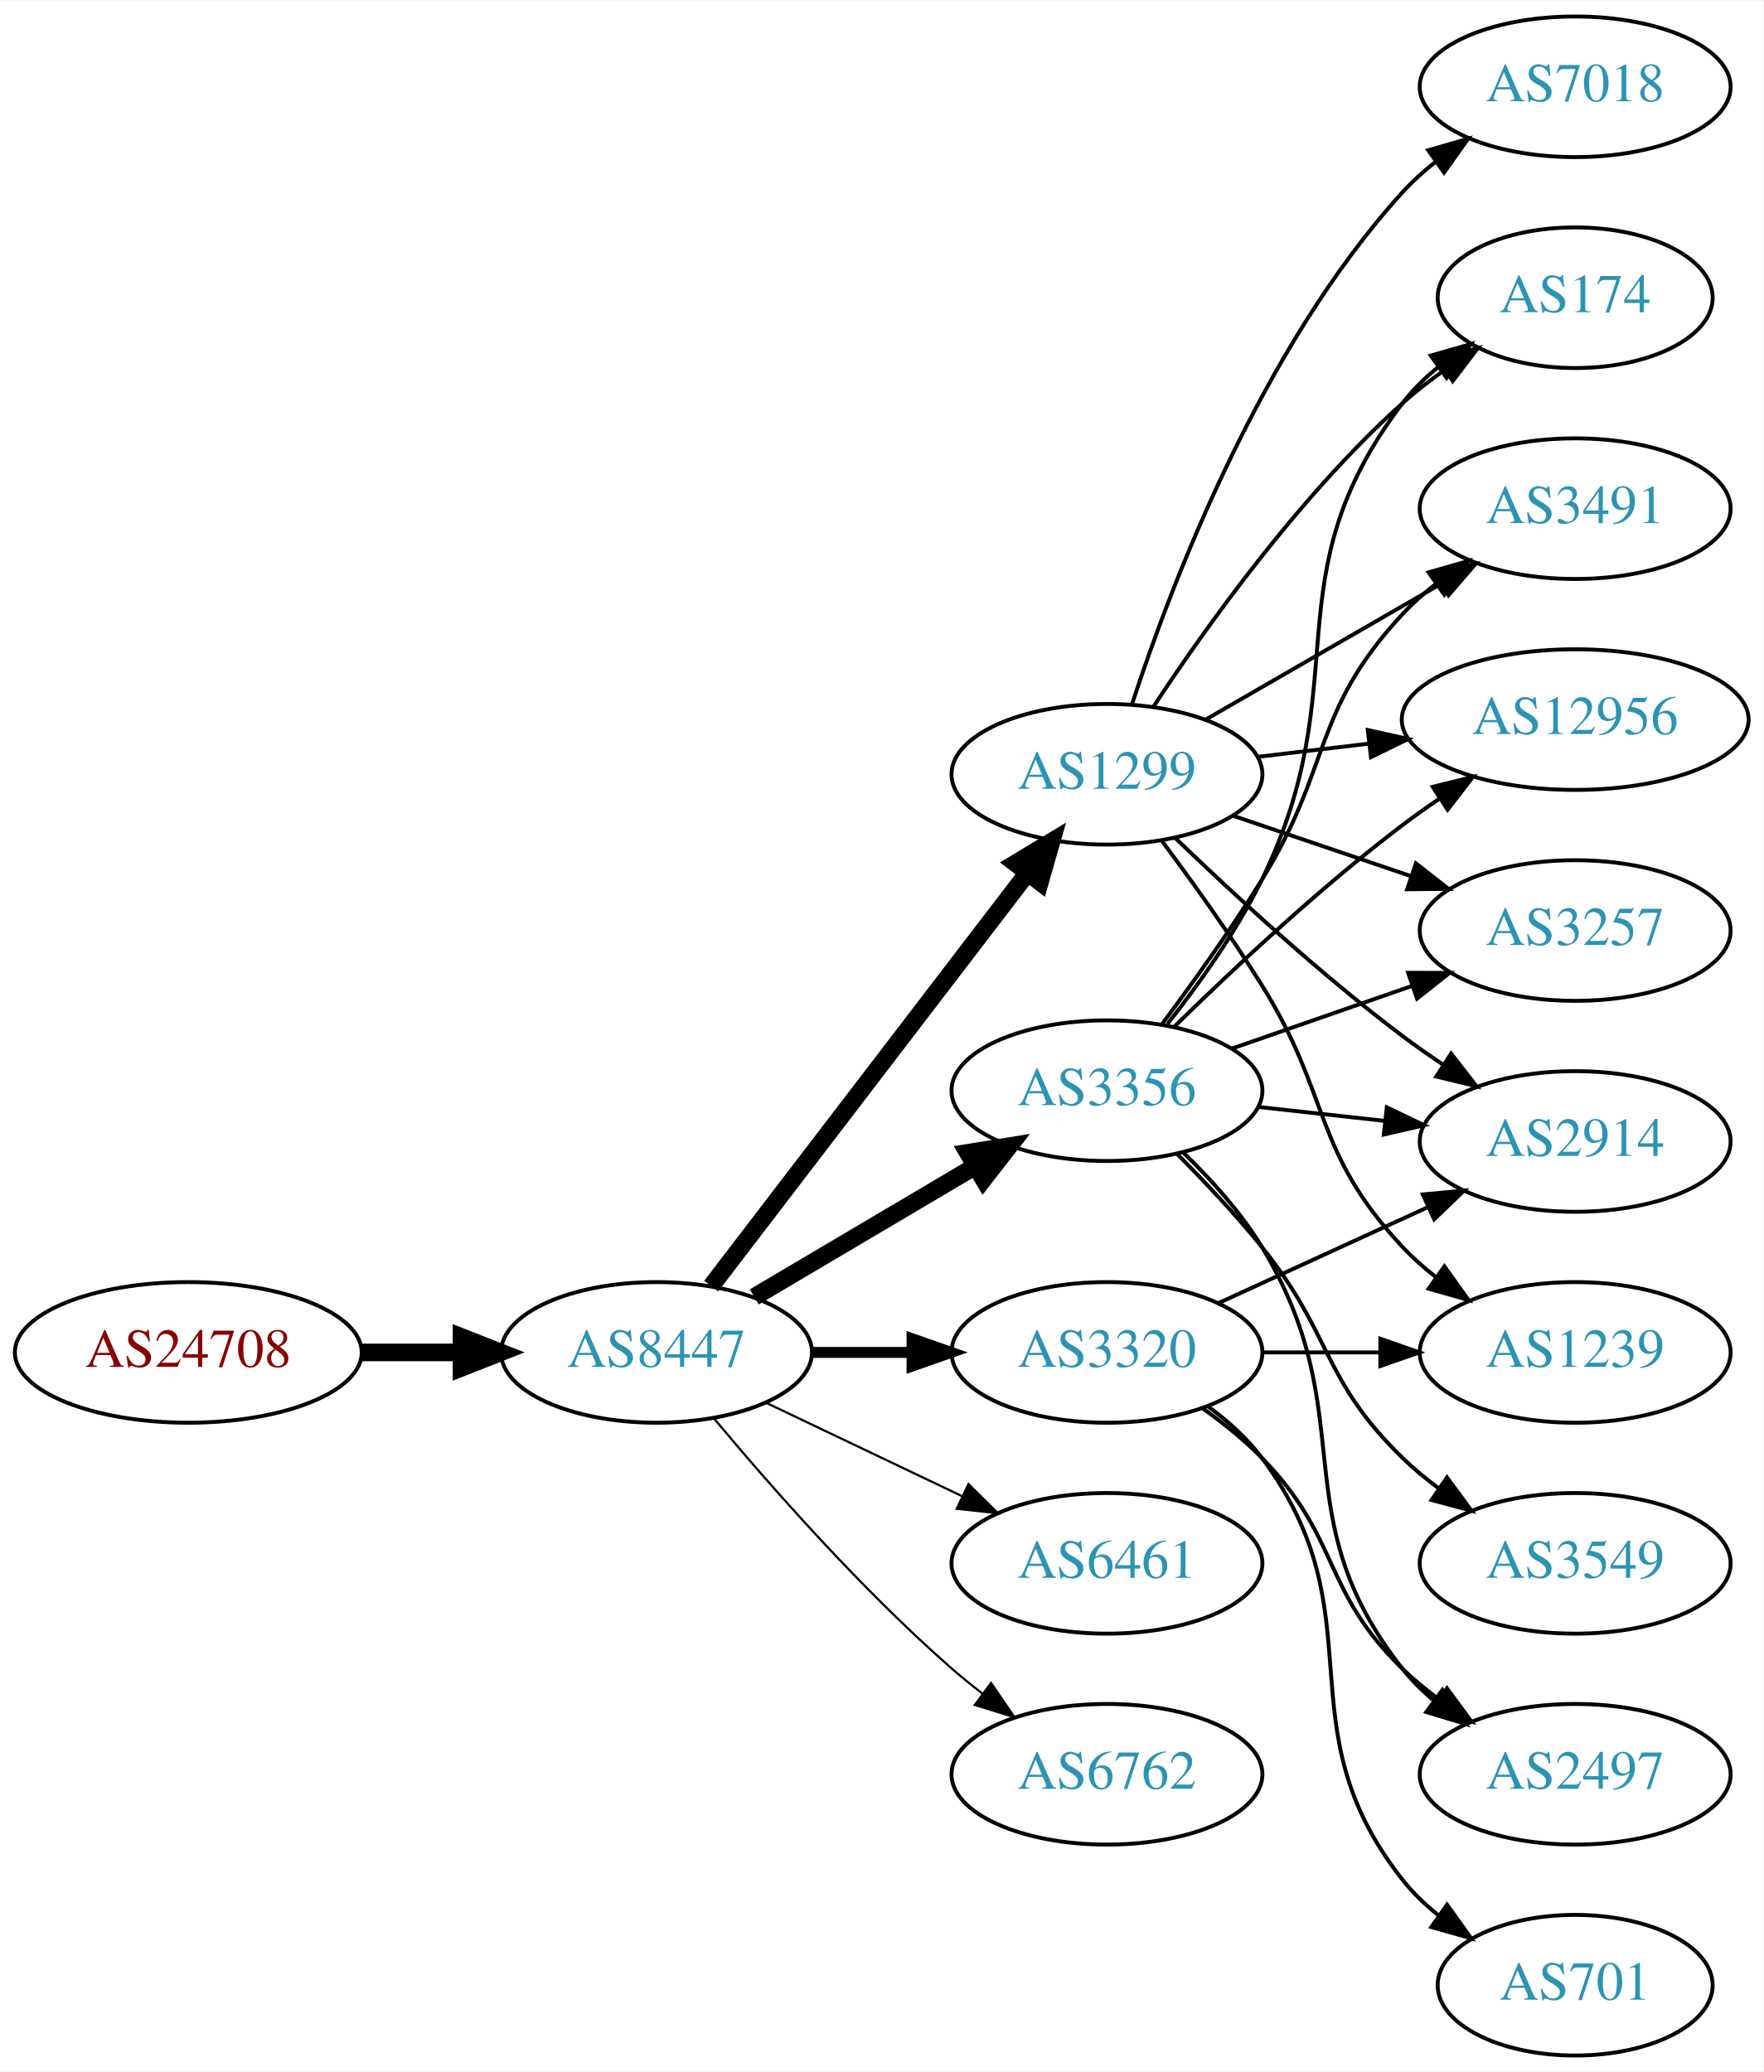
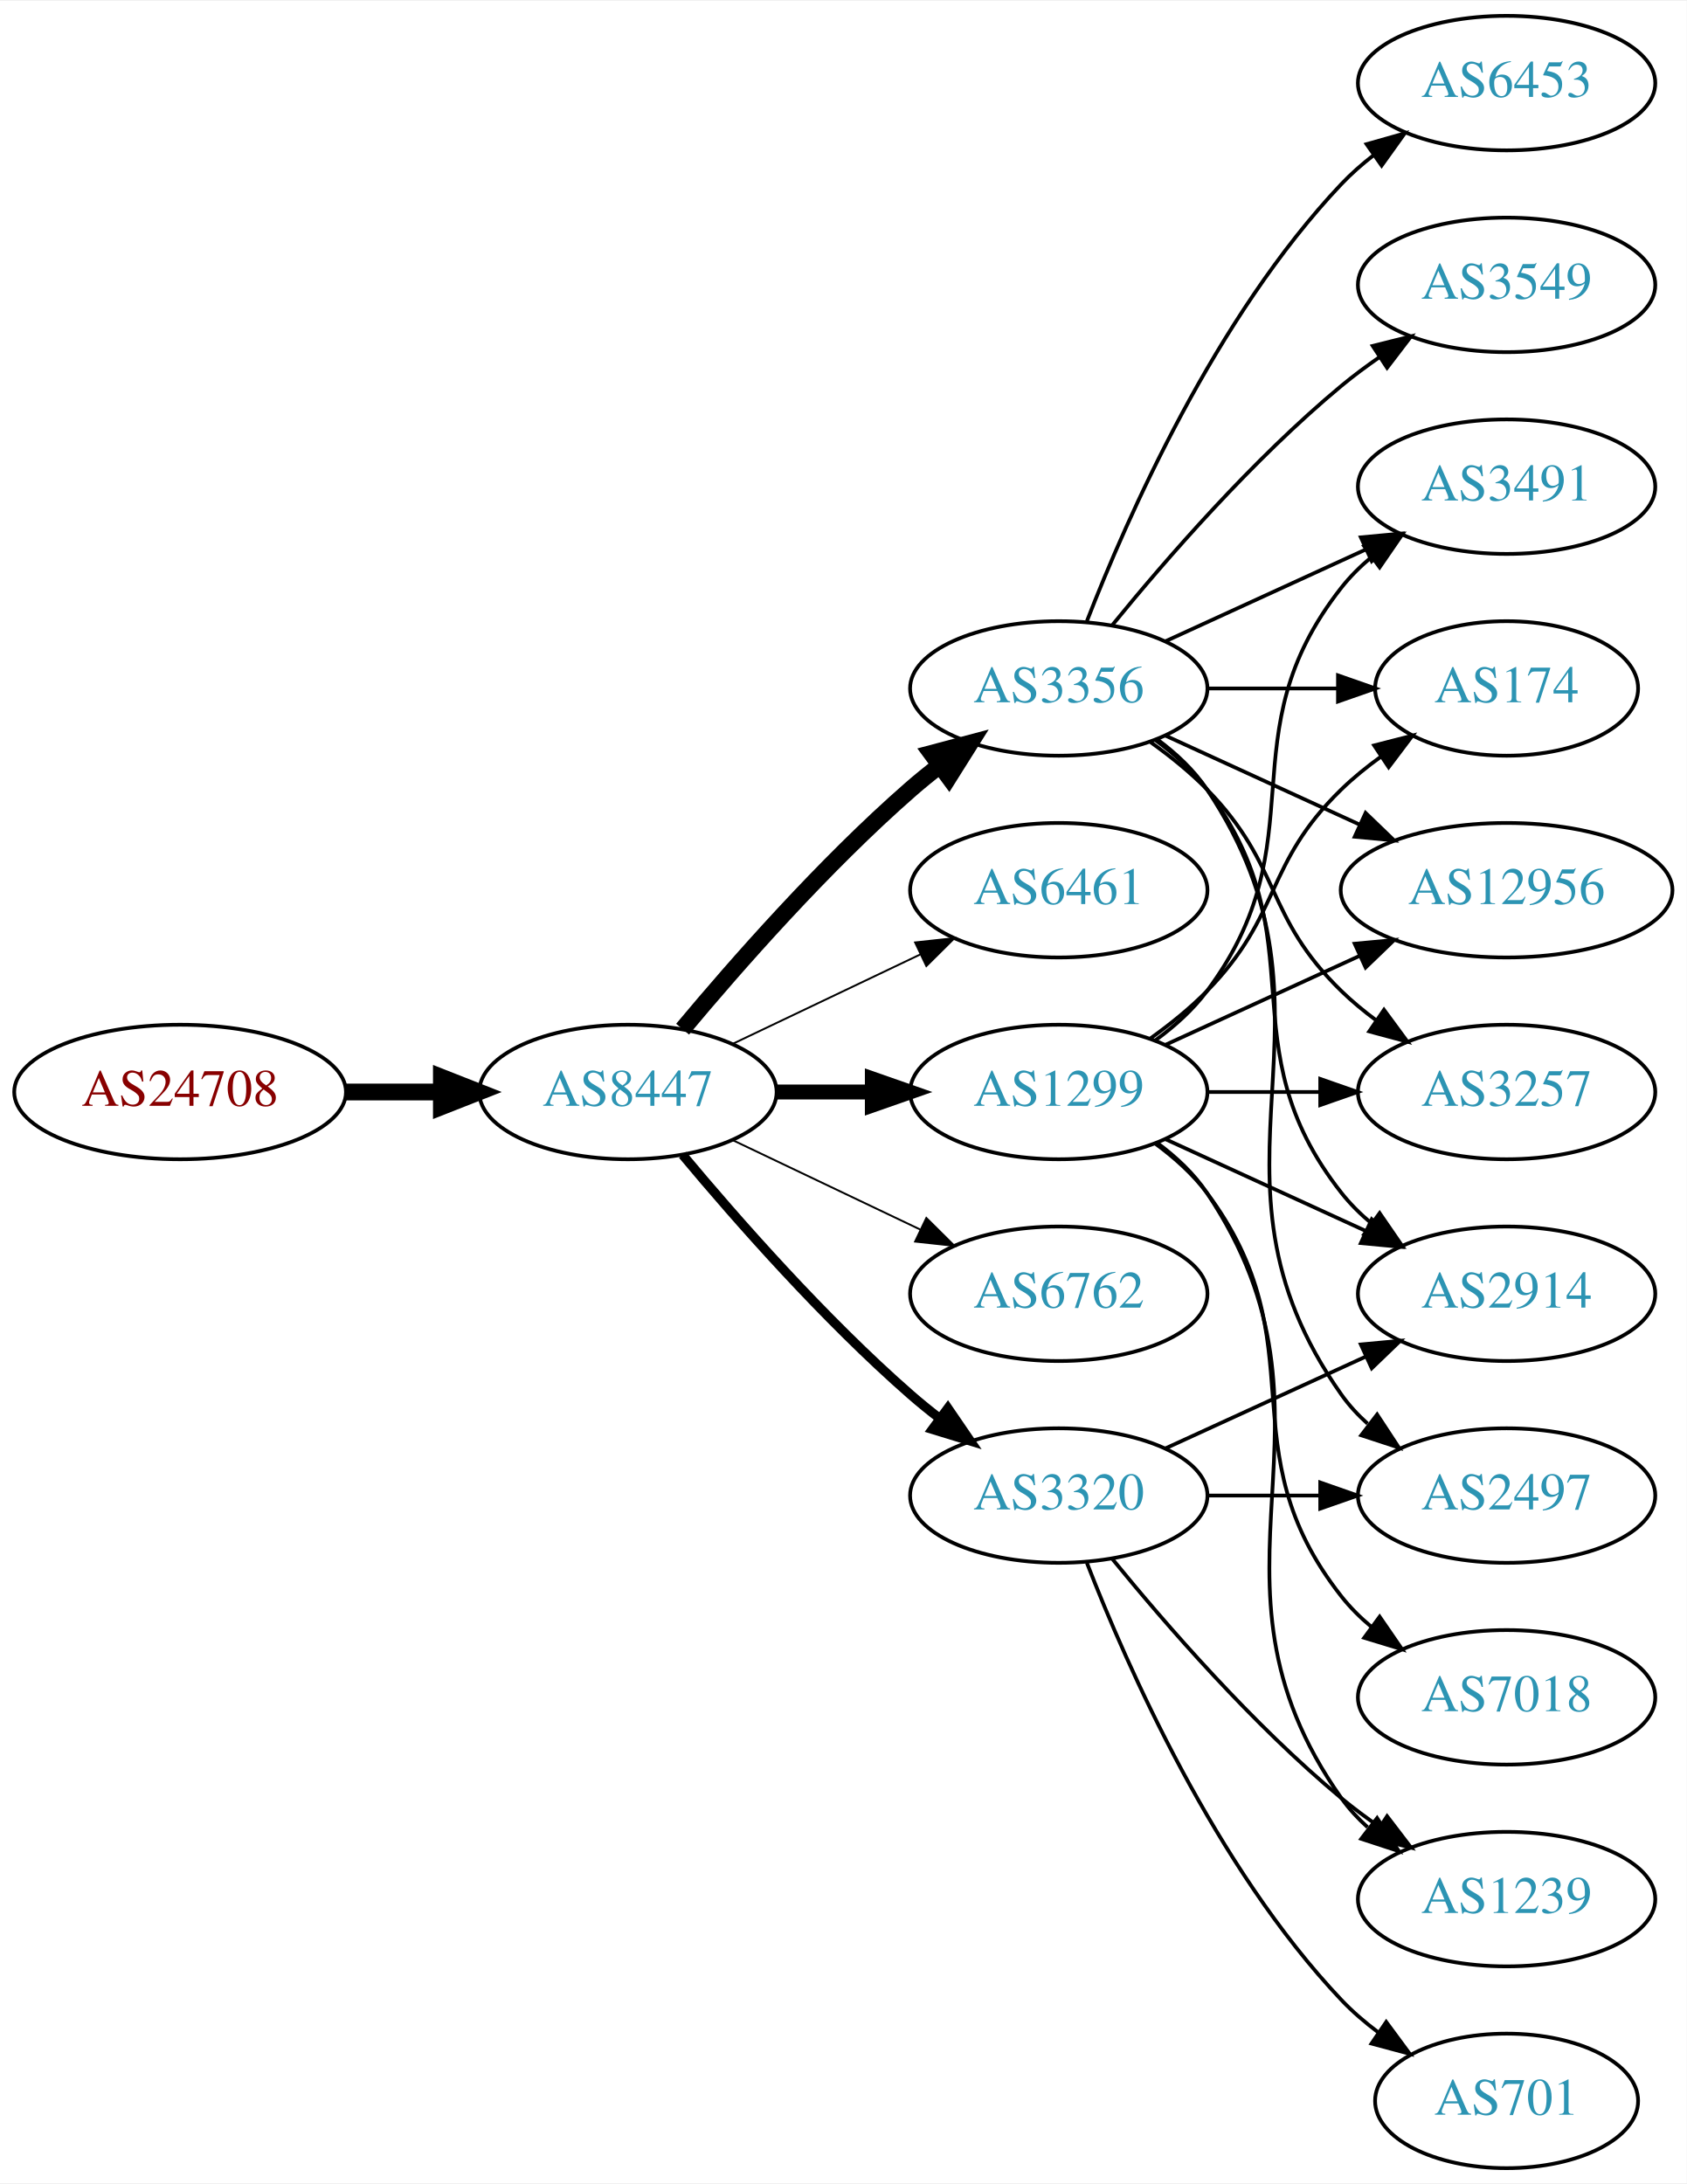
- <svg xmlns="http://www.w3.org/2000/svg" xmlns:xlink="http://www.w3.org/1999/xlink" width="451pt" height="530pt" viewBox="0.00 0.00 451.37 530.00">
-   <g id="graph0" class="graph" transform="scale(1 1) rotate(0) translate(4 526)">
-     <polygon fill="white" stroke="none" points="-4,4 -4,-526 447.37,-526 447.37,4 -4,4" />
+ <svg xmlns="http://www.w3.org/2000/svg" xmlns:xlink="http://www.w3.org/1999/xlink" width="451pt" height="584pt" viewBox="0.00 0.00 451.37 584.00">
+   <g id="graph0" class="graph" transform="scale(1 1) rotate(0) translate(4 580)">
+     <polygon fill="white" stroke="none" points="-4,4 -4,-580 447.37,-580 447.37,4 -4,4" />
    <g id="node1" class="node">
      <g id="a_node1">
        <a xlink:href="/asn/24708" xlink:title="AS24708 ~ GRZ IT Center GmbH [AT]">
-           <ellipse fill="#ffffff" stroke="black" cx="44.196" cy="-180" rx="44.393" ry="18" />
-           <text text-anchor="middle" x="44.196" y="-176.3" font-family="Times,serif" font-size="14.00" fill="#880000">AS24708</text>
+           <ellipse fill="#ffffff" stroke="black" cx="44.196" cy="-288" rx="44.393" ry="18" />
+           <text text-anchor="middle" x="44.196" y="-284.3" font-family="Times,serif" font-size="14.00" fill="#880000">AS24708</text>
        </a>
      </g>
    </g>
    <g id="node2" class="node">
      <g id="a_node2">
        <a xlink:href="/asn/8447" xlink:title="AS8447 ~ A1 Telekom Austria AG [AT]">
-           <ellipse fill="#ffffff" stroke="black" cx="164.039" cy="-180" rx="39.794" ry="18" />
-           <text text-anchor="middle" x="164.039" y="-176.3" font-family="Times,serif" font-size="14.00" fill="#2c94b3">AS8447</text>
+           <ellipse fill="#ffffff" stroke="black" cx="164.039" cy="-288" rx="39.794" ry="18" />
+           <text text-anchor="middle" x="164.039" y="-284.3" font-family="Times,serif" font-size="14.00" fill="#2c94b3">AS8447</text>
        </a>
      </g>
    </g>
    <g id="edge1" class="edge">
-       <path fill="none" stroke="black" stroke-width="4.5" d="M88.407,-180C96.72,-180 105.482,-180 113.965,-180" />
-       <polygon fill="black" stroke="black" stroke-width="4.5" points="114.123,-183.938 124.123,-180 114.123,-176.063 114.123,-183.938" />
+       <path fill="none" stroke="black" stroke-width="4.5" d="M88.407,-288C96.72,-288 105.482,-288 113.965,-288" />
+       <polygon fill="black" stroke="black" stroke-width="4.5" points="114.123,-291.938 124.123,-288 114.123,-284.063 114.123,-291.938" />
    </g>
    <g id="node3" class="node">
      <g id="a_node3">
-         <a xlink:href="/asn/1299" xlink:title="AS1299 ~ Telia Carrier [EU]">
-           <ellipse fill="#ffffff" stroke="black" cx="279.332" cy="-328" rx="39.794" ry="18" />
-           <text text-anchor="middle" x="279.332" y="-324.3" font-family="Times,serif" font-size="14.00" fill="#2c94b3">AS1299</text>
+         <a xlink:href="/asn/3356" xlink:title="AS3356 ~ Level 3 Parent, LLC [US]">
+           <ellipse fill="#ffffff" stroke="black" cx="279.332" cy="-396" rx="39.794" ry="18" />
+           <text text-anchor="middle" x="279.332" y="-392.3" font-family="Times,serif" font-size="14.00" fill="#2c94b3">AS3356</text>
        </a>
      </g>
    </g>
    <g id="edge2" class="edge">
-       <path fill="none" stroke="black" stroke-width="4.5" d="M178.035,-196.977C197.904,-222.934 235.954,-272.64 259.048,-302.809" />
-       <polygon fill="black" stroke="black" stroke-width="4.5" points="255.933,-305.217 265.138,-310.765 262.186,-300.431 255.933,-305.217" />
+       <path fill="none" stroke="black" stroke-width="4.5" d="M178.669,-304.817C192.951,-321.929 216.498,-348.745 239.685,-369 242.151,-371.154 244.789,-373.294 247.487,-375.372" />
+       <polygon fill="black" stroke="black" stroke-width="4.5" points="245.252,-378.616 255.641,-381.37 249.919,-372.273 245.252,-378.616" />
    </g>
    <g id="node4" class="node">
      <g id="a_node4">
-         <a xlink:href="/asn/3356" xlink:title="AS3356 ~ Level 3 Parent, LLC [US]">
-           <ellipse fill="#ffffff" stroke="black" cx="279.332" cy="-247" rx="39.794" ry="18" />
-           <text text-anchor="middle" x="279.332" y="-243.3" font-family="Times,serif" font-size="14.00" fill="#2c94b3">AS3356</text>
+         <a xlink:href="/asn/6461" xlink:title="AS6461 ~ Zayo Bandwidth [US]">
+           <ellipse fill="#ffffff" stroke="black" cx="279.332" cy="-342" rx="39.794" ry="18" />
+           <text text-anchor="middle" x="279.332" y="-338.3" font-family="Times,serif" font-size="14.00" fill="#2c94b3">AS6461</text>
        </a>
      </g>
    </g>
    <g id="edge3" class="edge">
-       <path fill="none" stroke="black" stroke-width="4.5" d="M189.065,-194.209C205.437,-203.891 227.325,-216.835 245.329,-227.482" />
-       <polygon fill="black" stroke="black" stroke-width="4.5" points="243.728,-231.11 254.34,-232.812 247.737,-224.332 243.728,-231.11" />
+       <path fill="none" stroke="black" stroke-width="0.5" d="M192.175,-300.934C207.169,-308.081 225.99,-317.052 242.213,-324.785" />
+       <polygon fill="black" stroke="black" stroke-width="0.5" points="240.884,-328.028 251.417,-329.171 243.895,-321.709 240.884,-328.028" />
    </g>
    <g id="node5" class="node">
      <g id="a_node5">
+         <a xlink:href="/asn/1299" xlink:title="AS1299 ~ Telia Carrier [EU]">
+           <ellipse fill="#ffffff" stroke="black" cx="279.332" cy="-288" rx="39.794" ry="18" />
+           <text text-anchor="middle" x="279.332" y="-284.3" font-family="Times,serif" font-size="14.00" fill="#2c94b3">AS1299</text>
+         </a>
+       </g>
+     </g>
+     <g id="edge4" class="edge">
+       <path fill="none" stroke="black" stroke-width="4" d="M203.711,-288C211.914,-288 220.678,-288 229.21,-288" />
+       <polygon fill="black" stroke="black" stroke-width="4" points="229.449,-291.5 239.449,-288 229.449,-284.5 229.449,-291.5" />
+     </g>
+     <g id="node6" class="node">
+       <g id="a_node6">
+         <a xlink:href="/asn/6762" xlink:title="AS6762 ~ TELECOM ITALIA SPARKLE S.p.A. [IT]">
+           <ellipse fill="#ffffff" stroke="black" cx="279.332" cy="-234" rx="39.794" ry="18" />
+           <text text-anchor="middle" x="279.332" y="-230.3" font-family="Times,serif" font-size="14.00" fill="#2c94b3">AS6762</text>
+         </a>
+       </g>
+     </g>
+     <g id="edge5" class="edge">
+       <path fill="none" stroke="black" stroke-width="0.5" d="M192.175,-275.066C207.169,-267.919 225.99,-258.948 242.213,-251.215" />
+       <polygon fill="black" stroke="black" stroke-width="0.5" points="243.895,-254.291 251.417,-246.829 240.884,-247.972 243.895,-254.291" />
+     </g>
+     <g id="node7" class="node">
+       <g id="a_node7">
        <a xlink:href="/asn/3320" xlink:title="AS3320 ~ DTAG [DE]">
          <ellipse fill="#ffffff" stroke="black" cx="279.332" cy="-180" rx="39.794" ry="18" />
          <text text-anchor="middle" x="279.332" y="-176.3" font-family="Times,serif" font-size="14.00" fill="#2c94b3">AS3320</text>
        </a>
      </g>
    </g>
-     <g id="edge4" class="edge">
-       <path fill="none" stroke="black" stroke-width="2.812" d="M203.711,-180C211.914,-180 220.678,-180 229.21,-180" />
-       <polygon fill="black" stroke="black" stroke-width="2.812" points="229.449,-183.5 239.449,-180 229.449,-176.5 229.449,-183.5" />
-     </g>
-     <g id="node6" class="node">
-       <g id="a_node6">
-         <a xlink:href="/asn/6461" xlink:title="AS6461 ~ Zayo Bandwidth [US]">
-           <ellipse fill="#ffffff" stroke="black" cx="279.332" cy="-126" rx="39.794" ry="18" />
-           <text text-anchor="middle" x="279.332" y="-122.3" font-family="Times,serif" font-size="14.00" fill="#2c94b3">AS6461</text>
-         </a>
-       </g>
-     </g>
-     <g id="edge5" class="edge">
-       <path fill="none" stroke="black" stroke-width="0.562" d="M192.175,-167.066C207.169,-159.919 225.99,-150.948 242.213,-143.215" />
-       <polygon fill="black" stroke="black" stroke-width="0.562" points="243.895,-146.291 251.417,-138.829 240.884,-139.972 243.895,-146.291" />
-     </g>
-     <g id="node7" class="node">
-       <g id="a_node7">
-         <a xlink:href="/asn/6762" xlink:title="AS6762 ~ TELECOM ITALIA SPARKLE S.p.A. [IT]">
-           <ellipse fill="#ffffff" stroke="black" cx="279.332" cy="-72" rx="39.794" ry="18" />
-           <text text-anchor="middle" x="279.332" y="-68.3" font-family="Times,serif" font-size="14.00" fill="#2c94b3">AS6762</text>
-         </a>
-       </g>
-     </g>
    <g id="edge6" class="edge">
-       <path fill="none" stroke="black" stroke-width="0.562" d="M178.669,-163.183C192.951,-146.071 216.498,-119.255 239.685,-99 242.151,-96.846 244.789,-94.706 247.487,-92.628" />
-       <polygon fill="black" stroke="black" stroke-width="0.562" points="249.66,-95.375 255.641,-86.63 245.512,-89.736 249.66,-95.375" />
+       <path fill="none" stroke="black" stroke-width="2.5" d="M178.669,-271.183C192.951,-254.071 216.498,-227.255 239.685,-207 242.151,-204.846 244.789,-202.706 247.487,-200.628" />
+       <polygon fill="black" stroke="black" stroke-width="2.5" points="249.66,-203.375 255.641,-194.63 245.512,-197.736 249.66,-203.375" />
    </g>
    <g id="node8" class="node">
      <g id="a_node8">
-         <a xlink:href="/asn/174" xlink:title="AS174 ~ Cogent Communications [US]">
-           <ellipse fill="#ffffff" stroke="black" cx="399.174" cy="-450" rx="35.194" ry="18" />
-           <text text-anchor="middle" x="399.174" y="-446.3" font-family="Times,serif" font-size="14.00" fill="#2c94b3">AS174</text>
+         <a xlink:href="/asn/3257" xlink:title="AS3257 ~ GTT [DE]">
+           <ellipse fill="#ffffff" stroke="black" cx="399.174" cy="-288" rx="39.794" ry="18" />
+           <text text-anchor="middle" x="399.174" y="-284.3" font-family="Times,serif" font-size="14.00" fill="#2c94b3">AS3257</text>
        </a>
      </g>
    </g>
    <g id="edge7" class="edge">
-       <path fill="none" stroke="black" d="M291.197,-345.252C304.52,-365.5 328.604,-399.315 354.978,-423 358.326,-426.006 362.049,-428.884 365.866,-431.565" />
-       <polygon fill="black" stroke="black" points="363.986,-434.518 374.263,-437.096 367.837,-428.673 363.986,-434.518" />
+       <path fill="none" stroke="black" d="M303.926,-381.611C309.182,-377.852 314.513,-373.563 318.978,-369 339.151,-348.383 334.285,-335.094 354.978,-315 357.823,-312.237 360.997,-309.614 364.297,-307.166" />
+       <polygon fill="black" stroke="black" points="366.363,-309.994 372.645,-301.462 362.414,-304.214 366.363,-309.994" />
    </g>
    <g id="node9" class="node">
      <g id="a_node9">
-         <a xlink:href="/asn/7018" xlink:title="AS7018 ~ AT&amp;T Services, Inc. [US]">
-           <ellipse fill="#ffffff" stroke="black" cx="399.174" cy="-504" rx="39.794" ry="18" />
-           <text text-anchor="middle" x="399.174" y="-500.3" font-family="Times,serif" font-size="14.00" fill="#2c94b3">AS7018</text>
+         <a xlink:href="/asn/2914" xlink:title="AS2914 ~ NTT America, Inc. [US]">
+           <ellipse fill="#ffffff" stroke="black" cx="399.174" cy="-234" rx="39.794" ry="18" />
+           <text text-anchor="middle" x="399.174" y="-230.3" font-family="Times,serif" font-size="14.00" fill="#2c94b3">AS2914</text>
        </a>
      </g>
    </g>
    <g id="edge8" class="edge">
-       <path fill="none" stroke="black" d="M285.741,-345.917C295.519,-375.925 318.564,-436.984 354.978,-477 357.508,-479.78 360.388,-482.381 363.433,-484.786" />
-       <polygon fill="black" stroke="black" points="361.567,-487.753 371.749,-490.682 365.615,-482.043 361.567,-487.753" />
+       <path fill="none" stroke="black" d="M305.262,-382.118C310.338,-378.389 315.256,-373.984 318.978,-369 349.249,-328.458 323.679,-300.754 354.978,-261 357.303,-258.047 360.047,-255.33 363.006,-252.853" />
+       <polygon fill="black" stroke="black" points="365.199,-255.585 371.203,-246.855 361.065,-249.936 365.199,-255.585" />
    </g>
    <g id="node10" class="node">
      <g id="a_node10">
-         <a xlink:href="/asn/3491" xlink:title="AS3491 ~ PCCW Global, Inc. [US]">
-           <ellipse fill="#ffffff" stroke="black" cx="399.174" cy="-396" rx="39.794" ry="18" />
-           <text text-anchor="middle" x="399.174" y="-392.3" font-family="Times,serif" font-size="14.00" fill="#2c94b3">AS3491</text>
+         <a xlink:href="/asn/3549" xlink:title="AS3549 ~ Level 3 Parent, LLC [US]">
+           <ellipse fill="#ffffff" stroke="black" cx="399.174" cy="-504" rx="39.794" ry="18" />
+           <text text-anchor="middle" x="399.174" y="-500.3" font-family="Times,serif" font-size="14.00" fill="#2c94b3">AS3549</text>
        </a>
      </g>
    </g>
    <g id="edge9" class="edge">
-       <path fill="none" stroke="black" d="M304.463,-341.925C321.902,-351.988 345.676,-365.707 364.914,-376.808" />
-       <polygon fill="black" stroke="black" points="363.259,-379.893 373.67,-381.86 366.758,-373.83 363.259,-379.893" />
+       <path fill="none" stroke="black" d="M293.751,-413.065C307.865,-430.375 331.28,-457.345 354.978,-477 358.194,-479.668 361.695,-482.27 365.265,-484.741" />
+       <polygon fill="black" stroke="black" points="363.343,-487.666 373.622,-490.236 367.189,-481.817 363.343,-487.666" />
    </g>
    <g id="node11" class="node">
      <g id="a_node11">
-         <a xlink:href="/asn/1239" xlink:title="AS1239 ~ Sprint [US]">
+         <a xlink:href="/asn/2497" xlink:title="AS2497 ~ Internet Initiative Japan Inc. [JP]">
          <ellipse fill="#ffffff" stroke="black" cx="399.174" cy="-180" rx="39.794" ry="18" />
-           <text text-anchor="middle" x="399.174" y="-176.3" font-family="Times,serif" font-size="14.00" fill="#2c94b3">AS1239</text>
+           <text text-anchor="middle" x="399.174" y="-176.3" font-family="Times,serif" font-size="14.00" fill="#2c94b3">AS2497</text>
        </a>
      </g>
    </g>
    <g id="edge10" class="edge">
-       <path fill="none" stroke="black" d="M293.443,-310.878C301.212,-300.447 311.054,-286.721 318.978,-274 336.852,-245.308 331.872,-231.674 354.978,-207 357.547,-204.257 360.454,-201.68 363.515,-199.29" />
-       <polygon fill="black" stroke="black" points="365.695,-202.036 371.854,-193.415 361.663,-196.313 365.695,-202.036" />
+       <path fill="none" stroke="black" d="M305.651,-382.393C310.707,-378.649 315.518,-374.169 318.978,-369 360.003,-307.706 312.399,-267.225 354.978,-207 356.969,-204.184 359.356,-201.599 361.972,-199.24" />
+       <polygon fill="black" stroke="black" points="364.525,-201.694 370.34,-192.838 360.271,-196.135 364.525,-201.694" />
    </g>
    <g id="node12" class="node">
      <g id="a_node12">
+         <a xlink:href="/asn/3491" xlink:title="AS3491 ~ PCCW Global, Inc. [US]">
+           <ellipse fill="#ffffff" stroke="black" cx="399.174" cy="-450" rx="39.794" ry="18" />
+           <text text-anchor="middle" x="399.174" y="-446.3" font-family="Times,serif" font-size="14.00" fill="#2c94b3">AS3491</text>
+         </a>
+       </g>
+     </g>
+     <g id="edge11" class="edge">
+       <path fill="none" stroke="black" d="M307.96,-408.661C323.917,-415.973 344.188,-425.261 361.471,-433.181" />
+       <polygon fill="black" stroke="black" points="360.169,-436.435 370.718,-437.419 363.085,-430.071 360.169,-436.435" />
+     </g>
+     <g id="node13" class="node">
+       <g id="a_node13">
+         <a xlink:href="/asn/6453" xlink:title="AS6453 ~ TATA COMMUNICATIONS (AMERICA) INC [US]">
+           <ellipse fill="#ffffff" stroke="black" cx="399.174" cy="-558" rx="39.794" ry="18" />
+           <text text-anchor="middle" x="399.174" y="-554.3" font-family="Times,serif" font-size="14.00" fill="#2c94b3">AS6453</text>
+         </a>
+       </g>
+     </g>
+     <g id="edge12" class="edge">
+       <path fill="none" stroke="black" d="M286.855,-413.994C297.605,-441.728 321.262,-495.429 354.978,-531 357.564,-533.728 360.481,-536.294 363.55,-538.677" />
+       <polygon fill="black" stroke="black" points="361.704,-541.658 371.898,-544.543 365.728,-535.93 361.704,-541.658" />
+     </g>
+     <g id="node14" class="node">
+       <g id="a_node14">
+         <a xlink:href="/asn/174" xlink:title="AS174 ~ Cogent Communications [US]">
+           <ellipse fill="#ffffff" stroke="black" cx="399.174" cy="-396" rx="35.194" ry="18" />
+           <text text-anchor="middle" x="399.174" y="-392.3" font-family="Times,serif" font-size="14.00" fill="#2c94b3">AS174</text>
+         </a>
+       </g>
+     </g>
+     <g id="edge13" class="edge">
+       <path fill="none" stroke="black" d="M319.244,-396C330.331,-396 342.491,-396 353.873,-396" />
+       <polygon fill="black" stroke="black" points="354.055,-399.5 364.055,-396 354.055,-392.5 354.055,-399.5" />
+     </g>
+     <g id="node15" class="node">
+       <g id="a_node15">
        <a xlink:href="/asn/12956" xlink:title="AS12956 ~ TELXIUS [ES]">
          <ellipse fill="#ffffff" stroke="black" cx="399.174" cy="-342" rx="44.393" ry="18" />
          <text text-anchor="middle" x="399.174" y="-338.3" font-family="Times,serif" font-size="14.00" fill="#2c94b3">AS12956</text>
        </a>
      </g>
    </g>
-     <g id="edge11" class="edge">
-       <path fill="none" stroke="black" d="M317.942,-332.468C326.945,-333.538 336.715,-334.698 346.238,-335.83" />
-       <polygon fill="black" stroke="black" points="346.083,-339.336 356.426,-337.04 346.909,-332.385 346.083,-339.336" />
-     </g>
-     <g id="node13" class="node">
-       <g id="a_node13">
-         <a xlink:href="/asn/2914" xlink:title="AS2914 ~ NTT America, Inc. [US]">
-           <ellipse fill="#ffffff" stroke="black" cx="399.174" cy="-234" rx="39.794" ry="18" />
-           <text text-anchor="middle" x="399.174" y="-230.3" font-family="Times,serif" font-size="14.00" fill="#2c94b3">AS2914</text>
-         </a>
-       </g>
-     </g>
-     <g id="edge12" class="edge">
-       <path fill="none" stroke="black" d="M296.809,-311.691C311.477,-297.551 333.827,-276.914 354.978,-261 358.317,-258.488 361.895,-255.983 365.51,-253.568" />
-       <polygon fill="black" stroke="black" points="367.416,-256.504 373.917,-248.138 363.618,-250.624 367.416,-256.504" />
-     </g>
-     <g id="node14" class="node">
-       <g id="a_node14">
-         <a xlink:href="/asn/3257" xlink:title="AS3257 ~ GTT [DE]">
-           <ellipse fill="#ffffff" stroke="black" cx="399.174" cy="-288" rx="39.794" ry="18" />
-           <text text-anchor="middle" x="399.174" y="-284.3" font-family="Times,serif" font-size="14.00" fill="#2c94b3">AS3257</text>
-         </a>
-       </g>
-     </g>
-     <g id="edge13" class="edge">
-       <path fill="none" stroke="black" d="M311.602,-317.386C325.585,-312.639 342.256,-306.981 357.218,-301.902" />
-       <polygon fill="black" stroke="black" points="358.413,-305.192 366.758,-298.664 356.163,-298.564 358.413,-305.192" />
-     </g>
-     <g id="edge20" class="edge">
-       <path fill="none" stroke="black" d="M294.801,-264.054C302.844,-274.239 312.506,-287.739 318.978,-301 343.774,-351.805 320.785,-377.979 354.978,-423 357.566,-426.407 360.718,-429.49 364.129,-432.251" />
-       <polygon fill="black" stroke="black" points="362.227,-435.193 372.413,-438.107 366.267,-429.477 362.227,-435.193" />
+     <g id="edge14" class="edge">
+       <path fill="none" stroke="black" d="M307.96,-383.339C323.458,-376.238 343.025,-367.272 359.971,-359.506" />
+       <polygon fill="black" stroke="black" points="361.441,-362.683 369.074,-355.335 358.525,-356.319 361.441,-362.683" />
    </g>
    <g id="edge17" class="edge">
-       <path fill="none" stroke="black" d="M293.472,-264.105C301.25,-274.529 311.093,-288.255 318.978,-301 336.969,-330.081 331.68,-343.968 354.978,-369 357.539,-371.751 360.44,-374.333 363.498,-376.726" />
-       <polygon fill="black" stroke="black" points="361.643,-379.701 371.832,-382.606 365.678,-373.981 361.643,-379.701" />
-     </g>
-     <g id="edge14" class="edge">
-       <path fill="none" stroke="black" d="M296.48,-263.296C311.116,-277.671 333.605,-298.795 354.978,-315 357.973,-317.271 361.164,-319.532 364.404,-321.724" />
-       <polygon fill="black" stroke="black" points="362.703,-324.793 372.991,-327.323 366.526,-318.929 362.703,-324.793" />
+       <path fill="none" stroke="black" d="M319.244,-288C328.798,-288 339.147,-288 349.11,-288" />
+       <polygon fill="black" stroke="black" points="349.302,-291.5 359.302,-288 349.302,-284.5 349.302,-291.5" />
+     </g>
+     <g id="edge16" class="edge">
+       <path fill="none" stroke="black" d="M307.96,-275.339C323.917,-268.027 344.188,-258.739 361.471,-250.819" />
+       <polygon fill="black" stroke="black" points="363.085,-253.929 370.718,-246.581 360.169,-247.565 363.085,-253.929" />
+     </g>
+     <g id="edge21" class="edge">
+       <path fill="none" stroke="black" d="M305.262,-301.882C310.338,-305.611 315.256,-310.016 318.978,-315 349.249,-355.542 323.679,-383.246 354.978,-423 357.303,-425.953 360.047,-428.67 363.006,-431.147" />
+       <polygon fill="black" stroke="black" points="361.065,-434.064 371.203,-437.145 365.199,-428.415 361.065,-434.064" />
    </g>
    <g id="edge19" class="edge">
-       <path fill="none" stroke="black" d="M317.942,-242.851C328.253,-241.713 339.57,-240.465 350.37,-239.274" />
-       <polygon fill="black" stroke="black" points="350.961,-242.73 360.517,-238.154 350.194,-235.772 350.961,-242.73" />
-     </g>
-     <g id="edge16" class="edge">
-       <path fill="none" stroke="black" d="M311.293,-257.772C325.39,-262.677 342.266,-268.548 357.38,-273.807" />
-       <polygon fill="black" stroke="black" points="356.415,-277.177 367.01,-277.157 358.715,-270.566 356.415,-277.177" />
-     </g>
-     <g id="node15" class="node">
-       <g id="a_node15">
-         <a xlink:href="/asn/3549" xlink:title="AS3549 ~ Level 3 Parent, LLC [US]">
-           <ellipse fill="#ffffff" stroke="black" cx="399.174" cy="-126" rx="39.794" ry="18" />
-           <text text-anchor="middle" x="399.174" y="-122.3" font-family="Times,serif" font-size="14.00" fill="#2c94b3">AS3549</text>
-         </a>
-       </g>
+       <path fill="none" stroke="black" d="M303.926,-302.389C309.182,-306.148 314.513,-310.437 318.978,-315 339.151,-335.617 334.285,-348.906 354.978,-369 358.206,-372.134 361.857,-375.089 365.635,-377.812" />
+       <polygon fill="black" stroke="black" points="363.732,-380.75 373.995,-383.383 367.614,-374.925 363.732,-380.75" />
    </g>
    <g id="edge15" class="edge">
-       <path fill="none" stroke="black" d="M297.202,-230.881C304.243,-223.82 312.315,-215.272 318.978,-207 337.073,-184.537 334.285,-173.094 354.978,-153 357.823,-150.237 360.997,-147.614 364.297,-145.166" />
-       <polygon fill="black" stroke="black" points="366.363,-147.994 372.645,-139.462 362.414,-142.214 366.363,-147.994" />
+       <path fill="none" stroke="black" d="M307.96,-300.661C323.458,-307.762 343.025,-316.728 359.971,-324.494" />
+       <polygon fill="black" stroke="black" points="358.525,-327.681 369.074,-328.665 361.441,-321.317 358.525,-327.681" />
    </g>
    <g id="node16" class="node">
      <g id="a_node16">
-         <a xlink:href="/asn/2497" xlink:title="AS2497 ~ Internet Initiative Japan Inc. [JP]">
+         <a xlink:href="/asn/7018" xlink:title="AS7018 ~ AT&amp;T Services, Inc. [US]">
+           <ellipse fill="#ffffff" stroke="black" cx="399.174" cy="-126" rx="39.794" ry="18" />
+           <text text-anchor="middle" x="399.174" y="-122.3" font-family="Times,serif" font-size="14.00" fill="#2c94b3">AS7018</text>
+         </a>
+       </g>
+     </g>
+     <g id="edge18" class="edge">
+       <path fill="none" stroke="black" d="M305.262,-274.118C310.338,-270.389 315.256,-265.984 318.978,-261 349.249,-220.458 323.679,-192.754 354.978,-153 357.303,-150.047 360.047,-147.33 363.006,-144.853" />
+       <polygon fill="black" stroke="black" points="365.199,-147.585 371.203,-138.855 361.065,-141.936 365.199,-147.585" />
+     </g>
+     <g id="node17" class="node">
+       <g id="a_node17">
+         <a xlink:href="/asn/1239" xlink:title="AS1239 ~ Sprint [US]">
          <ellipse fill="#ffffff" stroke="black" cx="399.174" cy="-72" rx="39.794" ry="18" />
-           <text text-anchor="middle" x="399.174" y="-68.3" font-family="Times,serif" font-size="14.00" fill="#2c94b3">AS2497</text>
-         </a>
-       </g>
-     </g>
-     <g id="edge18" class="edge">
-       <path fill="none" stroke="black" d="M298.726,-231.293C305.849,-224.431 313.572,-215.918 318.978,-207 345.207,-163.733 323.679,-138.754 354.978,-99 357.303,-96.047 360.047,-93.33 363.006,-90.853" />
-       <polygon fill="black" stroke="black" points="365.199,-93.585 371.203,-84.855 361.065,-87.936 365.199,-93.585" />
+           <text text-anchor="middle" x="399.174" y="-68.3" font-family="Times,serif" font-size="14.00" fill="#2c94b3">AS1239</text>
+         </a>
+       </g>
+     </g>
+     <g id="edge20" class="edge">
+       <path fill="none" stroke="black" d="M305.651,-274.393C310.707,-270.649 315.518,-266.169 318.978,-261 360.003,-199.706 312.399,-159.225 354.978,-99 356.969,-96.184 359.356,-93.599 361.972,-91.24" />
+       <polygon fill="black" stroke="black" points="364.525,-93.694 370.34,-84.838 360.271,-88.135 364.525,-93.694" />
    </g>
    <g id="edge22" class="edge">
+       <path fill="none" stroke="black" d="M307.96,-192.661C323.917,-199.973 344.188,-209.261 361.471,-217.181" />
+       <polygon fill="black" stroke="black" points="360.169,-220.435 370.718,-221.419 363.085,-214.071 360.169,-220.435" />
+     </g>
+     <g id="edge25" class="edge">
      <path fill="none" stroke="black" d="M319.244,-180C328.798,-180 339.147,-180 349.11,-180" />
      <polygon fill="black" stroke="black" points="349.302,-183.5 359.302,-180 349.302,-176.5 349.302,-183.5" />
    </g>
-     <g id="edge23" class="edge">
-       <path fill="none" stroke="black" d="M307.96,-192.661C323.917,-199.973 344.188,-209.261 361.471,-217.181" />
-       <polygon fill="black" stroke="black" points="360.169,-220.435 370.718,-221.419 363.085,-214.071 360.169,-220.435" />
-     </g>
-     <g id="edge21" class="edge">
-       <path fill="none" stroke="black" d="M303.926,-165.611C309.182,-161.852 314.513,-157.563 318.978,-153 339.151,-132.383 334.285,-119.094 354.978,-99 357.823,-96.237 360.997,-93.614 364.297,-91.166" />
-       <polygon fill="black" stroke="black" points="366.363,-93.993 372.645,-85.462 362.414,-88.214 366.363,-93.993" />
-     </g>
-     <g id="node17" class="node">
-       <g id="a_node17">
+     <g id="edge24" class="edge">
+       <path fill="none" stroke="black" d="M293.751,-162.935C307.865,-145.625 331.28,-118.655 354.978,-99 358.194,-96.332 361.695,-93.73 365.265,-91.259" />
+       <polygon fill="black" stroke="black" points="367.189,-94.183 373.622,-85.764 363.343,-88.334 367.189,-94.183" />
+     </g>
+     <g id="node18" class="node">
+       <g id="a_node18">
        <a xlink:href="/asn/701" xlink:title="AS701 ~ UUNET [US]">
          <ellipse fill="#ffffff" stroke="black" cx="399.174" cy="-18" rx="35.194" ry="18" />
          <text text-anchor="middle" x="399.174" y="-14.3" font-family="Times,serif" font-size="14.00" fill="#2c94b3">AS701</text>
        </a>
      </g>
    </g>
-     <g id="edge24" class="edge">
-       <path fill="none" stroke="black" d="M305.262,-166.118C310.338,-162.389 315.256,-157.984 318.978,-153 349.249,-112.458 323.679,-84.754 354.978,-45 357.625,-41.639 360.813,-38.584 364.245,-35.839" />
-       <polygon fill="black" stroke="black" points="366.383,-38.614 372.552,-30 362.358,-32.887 366.383,-38.614" />
+     <g id="edge23" class="edge">
+       <path fill="none" stroke="black" d="M286.855,-162.006C297.605,-134.272 321.262,-80.571 354.978,-45 357.921,-41.895 361.294,-38.999 364.83,-36.345" />
+       <polygon fill="black" stroke="black" points="366.959,-39.129 373.249,-30.603 363.015,-33.346 366.959,-39.129" />
    </g>
  </g>
</svg>
